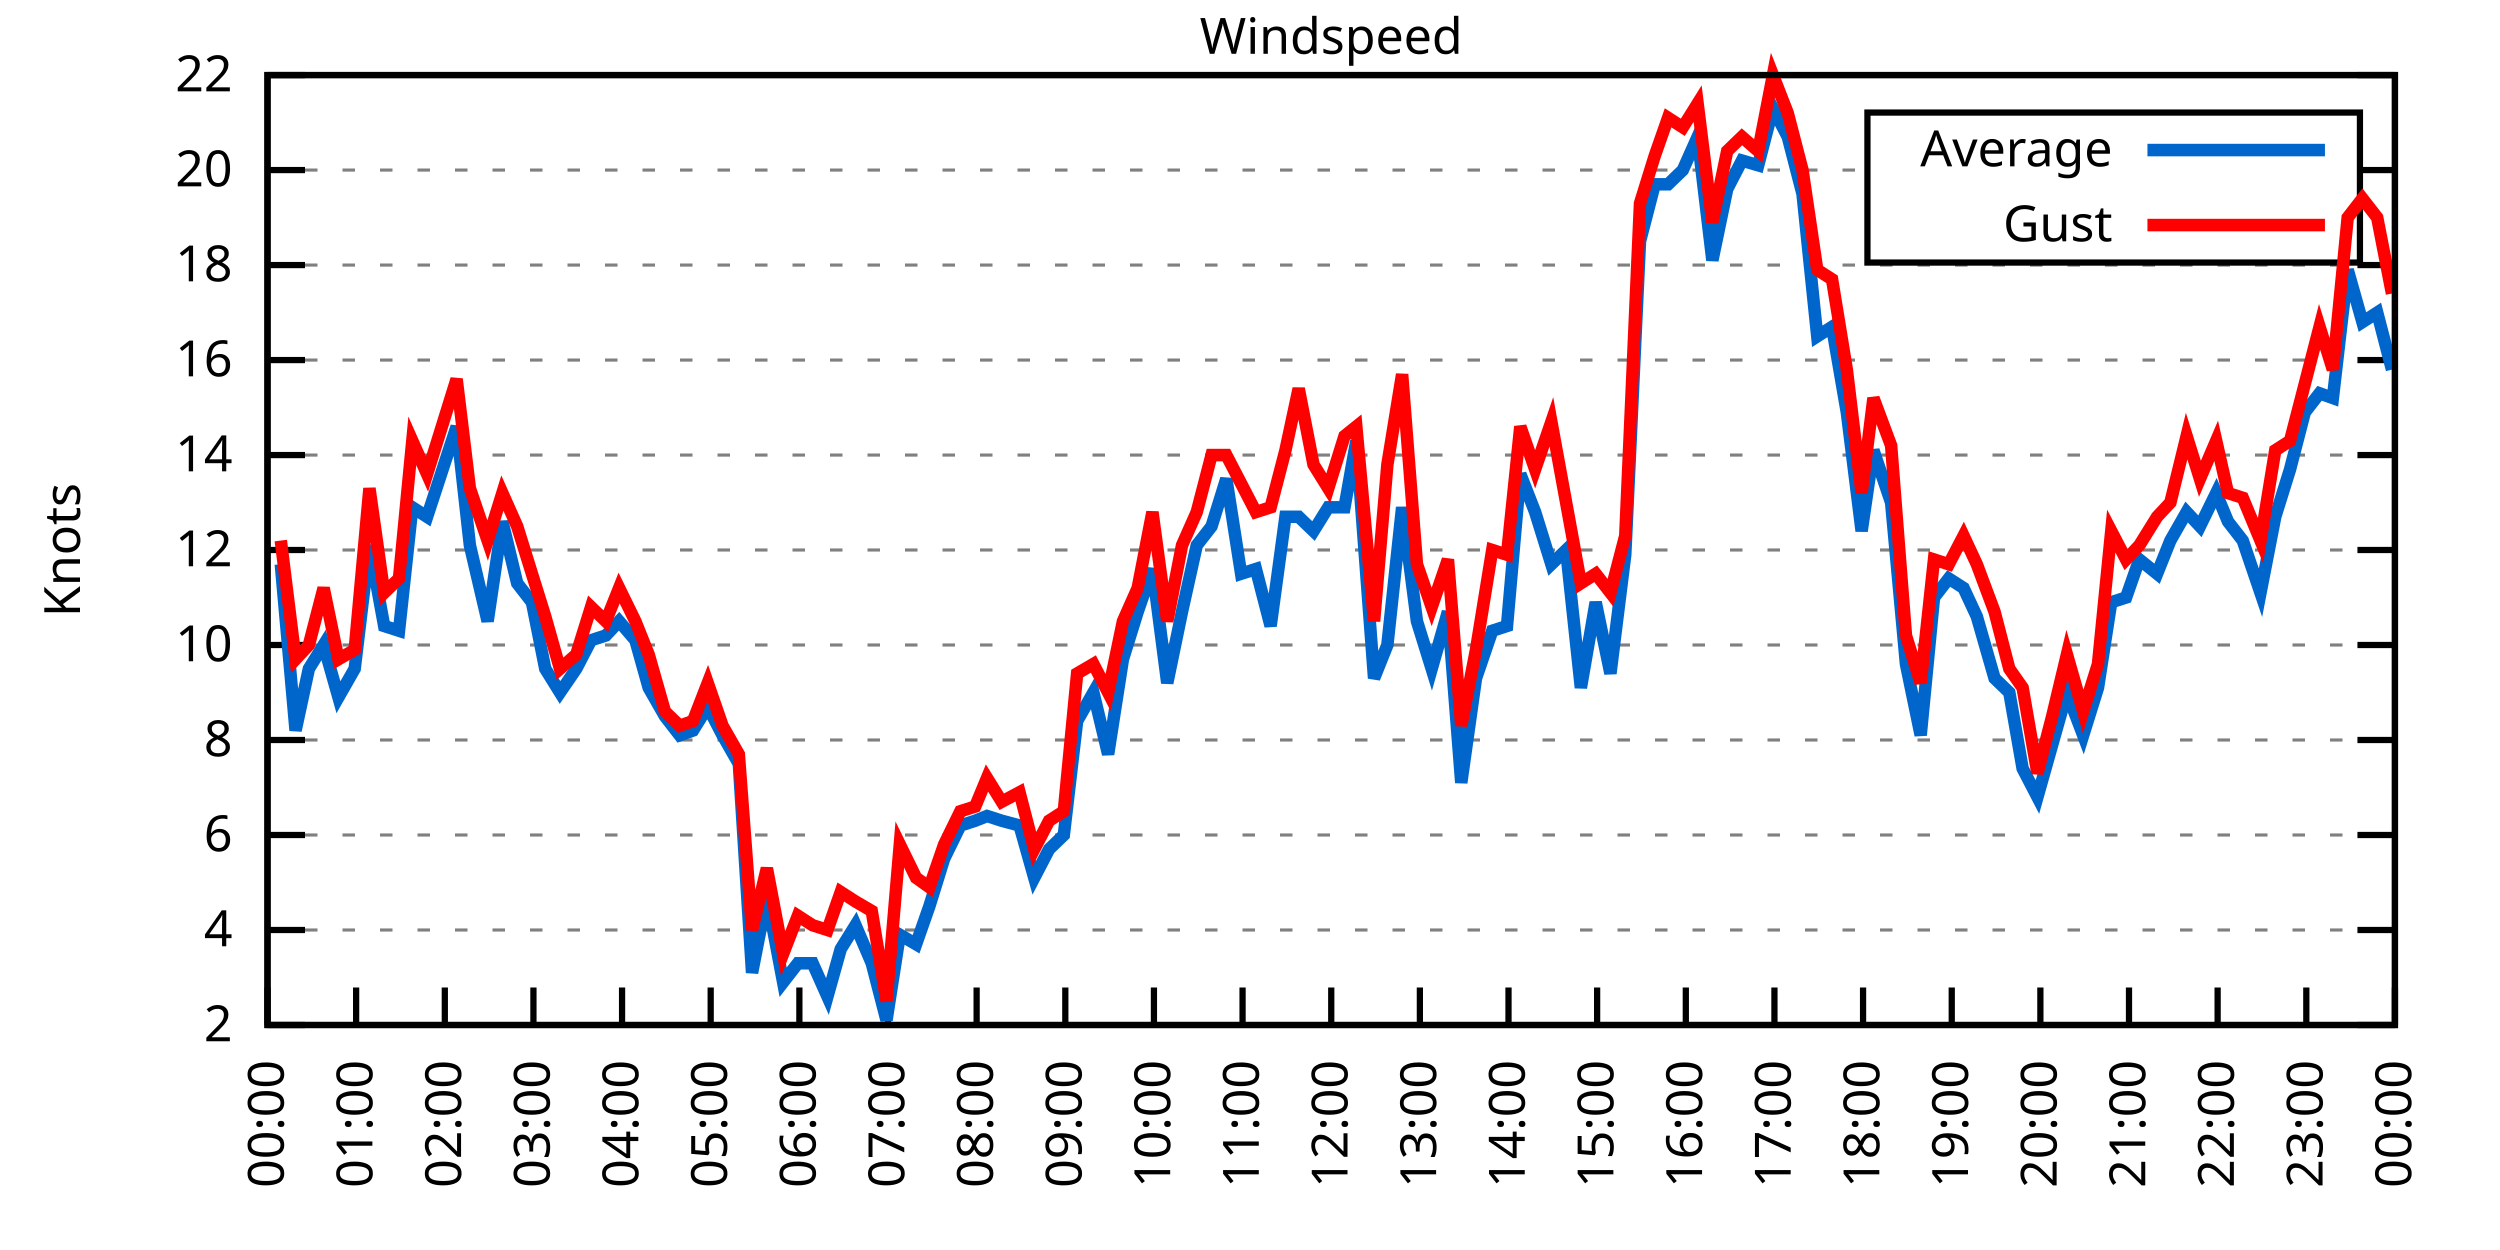
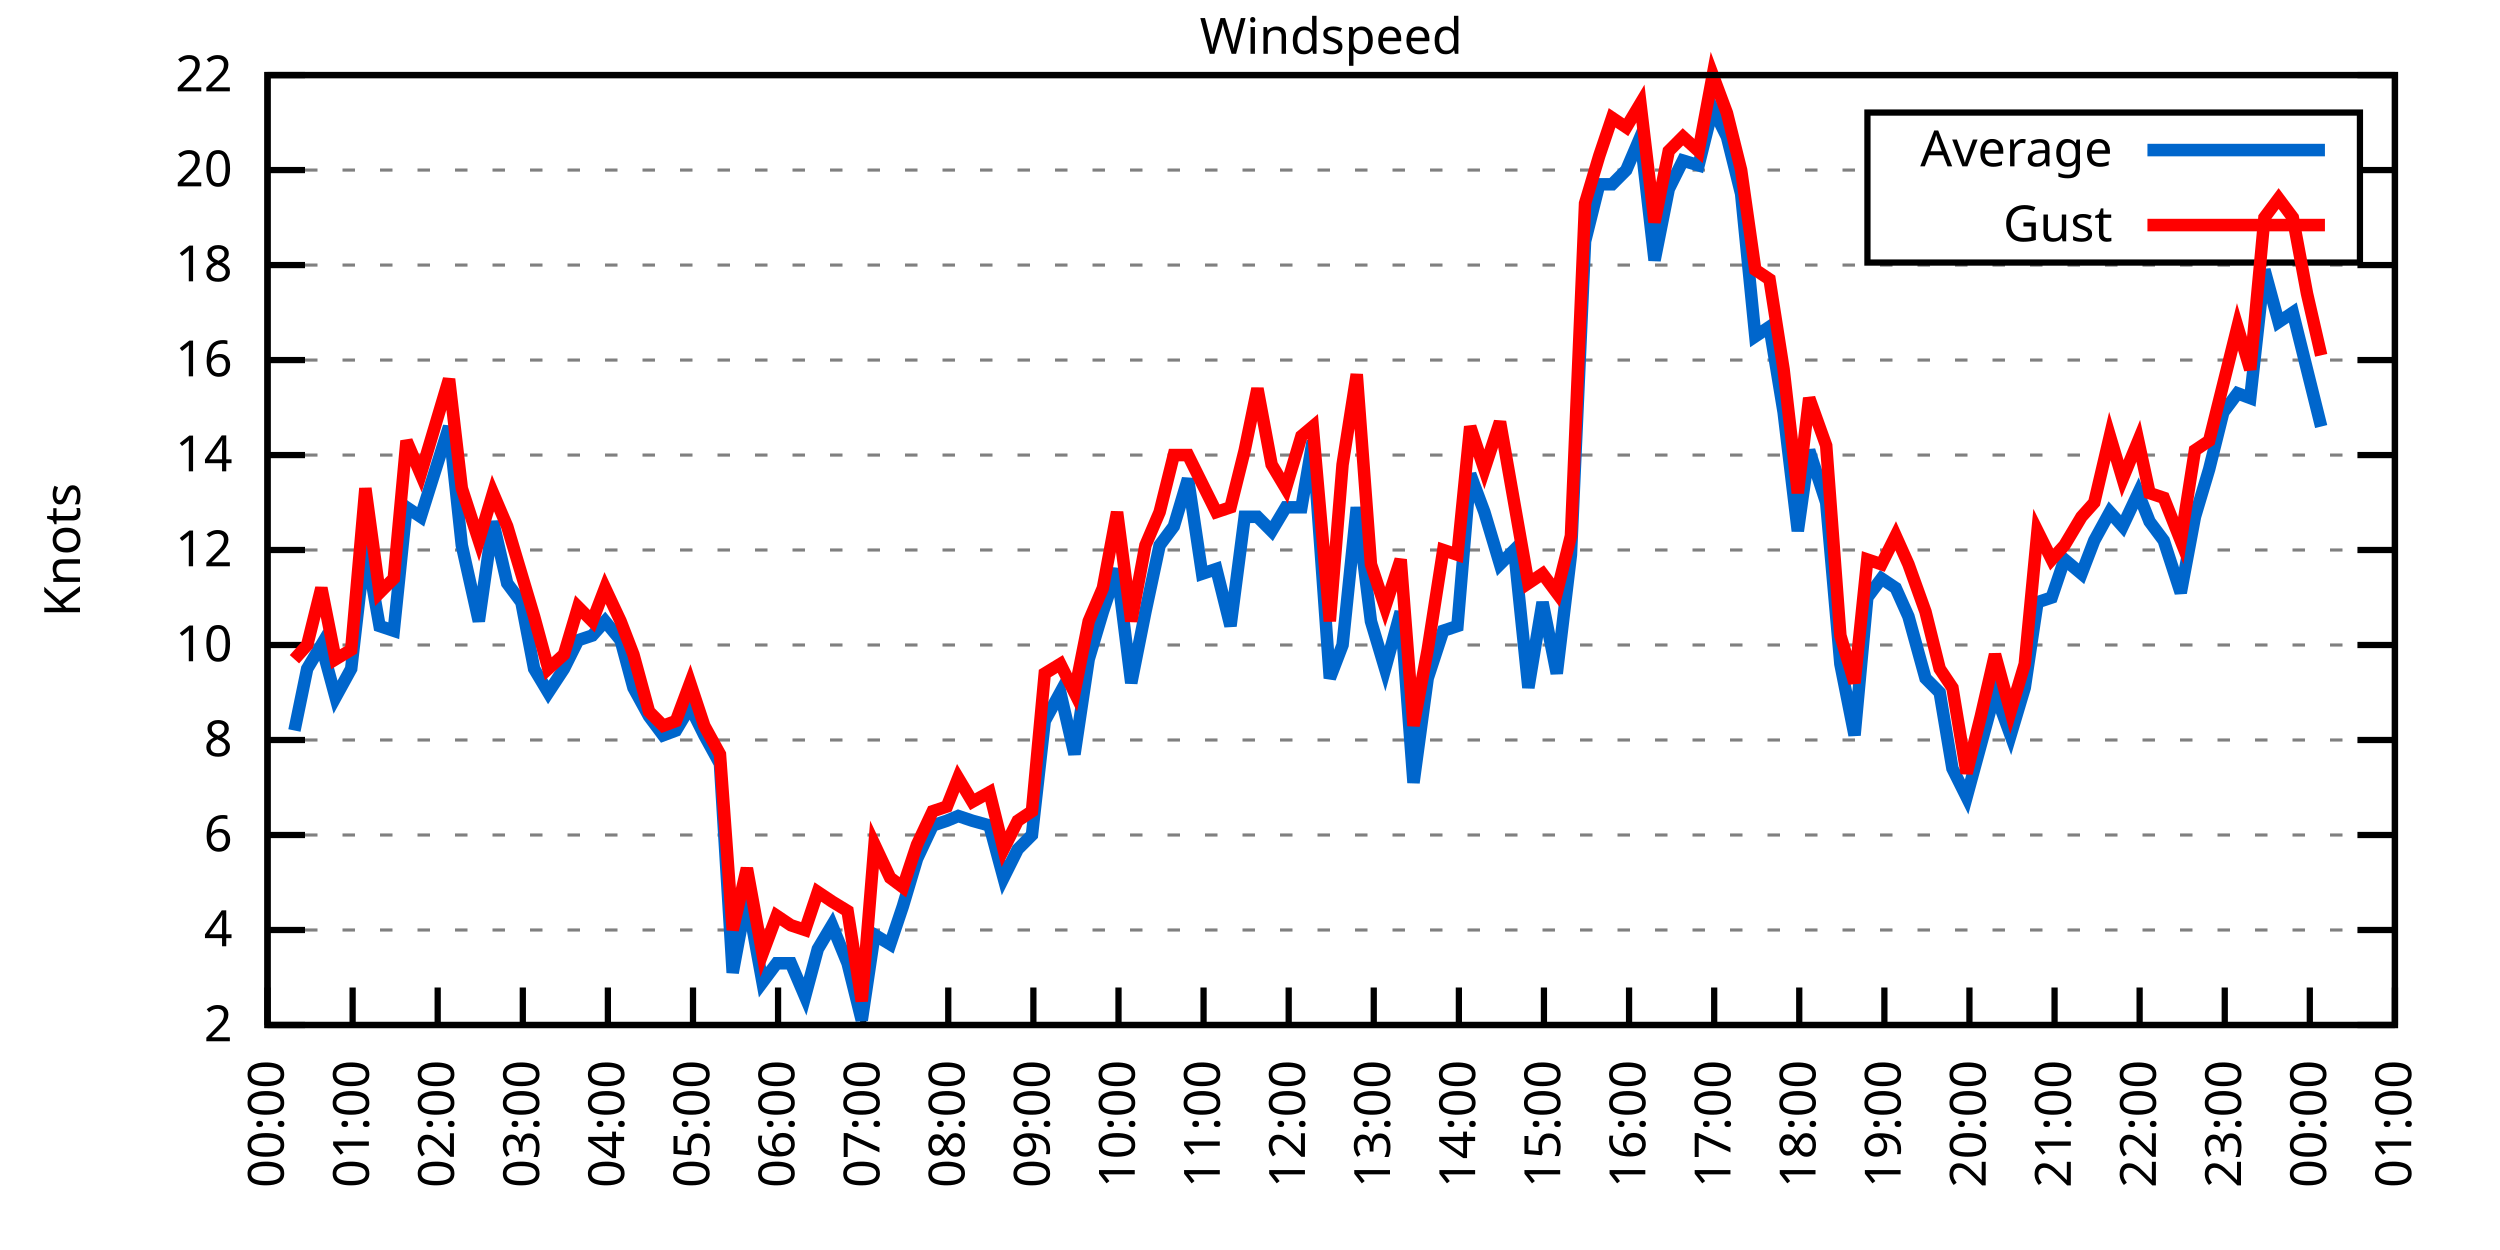
<svg xmlns="http://www.w3.org/2000/svg" xmlns:xlink="http://www.w3.org/1999/xlink" width="400" height="200" viewBox="0 0 400 200">
  <g id="gnuplot_canvas">
    <rect x="0" y="0" width="400" height="200" fill="none" />
    <defs>
      <circle id="gpDot" r="0.5" stroke-width="0.5" stroke="currentColor" />
      <path id="gpPt0" stroke-width="0.333" stroke="currentColor" d="M-1,0 h2 M0,-1 v2" />
      <path id="gpPt1" stroke-width="0.333" stroke="currentColor" d="M-1,-1 L1,1 M1,-1 L-1,1" />
      <path id="gpPt2" stroke-width="0.333" stroke="currentColor" d="M-1,0 L1,0 M0,-1 L0,1 M-1,-1 L1,1 M-1,1 L1,-1" />
      <rect id="gpPt3" stroke-width="0.333" stroke="currentColor" x="-1" y="-1" width="2" height="2" />
      <rect id="gpPt4" stroke-width="0.333" stroke="currentColor" fill="currentColor" x="-1" y="-1" width="2" height="2" />
      <circle id="gpPt5" stroke-width="0.333" stroke="currentColor" cx="0" cy="0" r="1" />
      <use xlink:href="#gpPt5" id="gpPt6" fill="currentColor" stroke="none" />
      <path id="gpPt7" stroke-width="0.333" stroke="currentColor" d="M0,-1.33 L-1.33,0.67 L1.33,0.67 z" />
      <use xlink:href="#gpPt7" id="gpPt8" fill="currentColor" stroke="none" />
      <use xlink:href="#gpPt7" id="gpPt9" stroke="currentColor" transform="rotate(180)" />
      <use xlink:href="#gpPt9" id="gpPt10" fill="currentColor" stroke="none" />
      <use xlink:href="#gpPt3" id="gpPt11" stroke="currentColor" transform="rotate(45)" />
      <use xlink:href="#gpPt11" id="gpPt12" fill="currentColor" stroke="none" />
      <path id="gpPt13" stroke-width="0.333" stroke="currentColor" d="M0,1.330 L1.265,0.411 L0.782,-1.067 L-0.782,-1.076 L-1.265,0.411 z" />
      <use xlink:href="#gpPt13" id="gpPt14" fill="currentColor" stroke="none" />
      <filter id="textbox" filterUnits="objectBoundingBox" x="0" y="0" height="1" width="1">
        <feFlood flood-color="white" flood-opacity="1" result="bgnd" />
        <feComposite in="SourceGraphic" in2="bgnd" operator="atop" />
      </filter>
      <filter id="greybox" filterUnits="objectBoundingBox" x="0" y="0" height="1" width="1">
        <feFlood flood-color="lightgrey" flood-opacity="1" result="grey" />
        <feComposite in="SourceGraphic" in2="grey" operator="atop" />
      </filter>
    </defs>
    <g fill="none" color="white" stroke="currentColor" stroke-width="1.00" stroke-linecap="butt" stroke-linejoin="miter">
</g>
    <g fill="none" color="black" stroke="currentColor" stroke-width="1.00" stroke-linecap="butt" stroke-linejoin="miter">
      <g stroke="none" shape-rendering="crispEdges">
        <polygon fill="rgb(255, 255, 255)" points="42.80,164.00 383.18,164.00 383.18,12.02 42.80,12.02 " />
      </g>
    </g>
    <g fill="none" color="black" stroke="currentColor" stroke-width="1.00" stroke-linecap="butt" stroke-linejoin="miter">
</g>
    <g fill="none" color="black" stroke="black" stroke-width="0.50" stroke-linecap="butt" stroke-linejoin="miter">
</g>
    <g fill="none" color="gray" stroke="currentColor" stroke-width="0.50" stroke-linecap="butt" stroke-linejoin="miter">
      <path stroke="gray" stroke-dasharray="2,4" class="gridline" d="M42.80,164.00 L383.19,164.00  " />
    </g>
    <g fill="none" color="gray" stroke="gray" stroke-width="1.00" stroke-linecap="butt" stroke-linejoin="miter">
</g>
    <g fill="none" color="black" stroke="currentColor" stroke-width="1.00" stroke-linecap="butt" stroke-linejoin="miter">
      <path stroke="black" d="M42.80,164.00 L48.80,164.00 M383.19,164.00 L377.19,164.00  " />
      <g transform="translate(37.20,166.60)" stroke="none" fill="black" font-family="Sans" font-size="8.00" text-anchor="end">
        <text>
          <tspan font-family="Sans"> 2</tspan>
        </text>
      </g>
    </g>
    <g fill="none" color="black" stroke="currentColor" stroke-width="1.00" stroke-linecap="butt" stroke-linejoin="miter">
</g>
    <g fill="none" color="black" stroke="black" stroke-width="0.50" stroke-linecap="butt" stroke-linejoin="miter">
</g>
    <g fill="none" color="gray" stroke="currentColor" stroke-width="0.50" stroke-linecap="butt" stroke-linejoin="miter">
      <path stroke="gray" stroke-dasharray="2,4" class="gridline" d="M42.80,148.80 L383.19,148.80  " />
    </g>
    <g fill="none" color="gray" stroke="gray" stroke-width="1.00" stroke-linecap="butt" stroke-linejoin="miter">
</g>
    <g fill="none" color="black" stroke="currentColor" stroke-width="1.00" stroke-linecap="butt" stroke-linejoin="miter">
      <path stroke="black" d="M42.80,148.80 L48.80,148.80 M383.19,148.80 L377.19,148.80  " />
      <g transform="translate(37.20,151.40)" stroke="none" fill="black" font-family="Sans" font-size="8.00" text-anchor="end">
        <text>
          <tspan font-family="Sans"> 4</tspan>
        </text>
      </g>
    </g>
    <g fill="none" color="black" stroke="currentColor" stroke-width="1.00" stroke-linecap="butt" stroke-linejoin="miter">
</g>
    <g fill="none" color="black" stroke="black" stroke-width="0.50" stroke-linecap="butt" stroke-linejoin="miter">
</g>
    <g fill="none" color="gray" stroke="currentColor" stroke-width="0.50" stroke-linecap="butt" stroke-linejoin="miter">
      <path stroke="gray" stroke-dasharray="2,4" class="gridline" d="M42.80,133.60 L383.19,133.60  " />
    </g>
    <g fill="none" color="gray" stroke="gray" stroke-width="1.00" stroke-linecap="butt" stroke-linejoin="miter">
</g>
    <g fill="none" color="black" stroke="currentColor" stroke-width="1.00" stroke-linecap="butt" stroke-linejoin="miter">
      <path stroke="black" d="M42.80,133.60 L48.80,133.60 M383.19,133.60 L377.19,133.60  " />
      <g transform="translate(37.20,136.20)" stroke="none" fill="black" font-family="Sans" font-size="8.00" text-anchor="end">
        <text>
          <tspan font-family="Sans"> 6</tspan>
        </text>
      </g>
    </g>
    <g fill="none" color="black" stroke="currentColor" stroke-width="1.00" stroke-linecap="butt" stroke-linejoin="miter">
</g>
    <g fill="none" color="black" stroke="black" stroke-width="0.50" stroke-linecap="butt" stroke-linejoin="miter">
</g>
    <g fill="none" color="gray" stroke="currentColor" stroke-width="0.50" stroke-linecap="butt" stroke-linejoin="miter">
      <path stroke="gray" stroke-dasharray="2,4" class="gridline" d="M42.80,118.40 L383.19,118.40  " />
    </g>
    <g fill="none" color="gray" stroke="gray" stroke-width="1.00" stroke-linecap="butt" stroke-linejoin="miter">
</g>
    <g fill="none" color="black" stroke="currentColor" stroke-width="1.00" stroke-linecap="butt" stroke-linejoin="miter">
      <path stroke="black" d="M42.80,118.40 L48.80,118.40 M383.19,118.40 L377.19,118.40  " />
      <g transform="translate(37.20,121.00)" stroke="none" fill="black" font-family="Sans" font-size="8.00" text-anchor="end">
        <text>
          <tspan font-family="Sans"> 8</tspan>
        </text>
      </g>
    </g>
    <g fill="none" color="black" stroke="currentColor" stroke-width="1.00" stroke-linecap="butt" stroke-linejoin="miter">
</g>
    <g fill="none" color="black" stroke="black" stroke-width="0.50" stroke-linecap="butt" stroke-linejoin="miter">
</g>
    <g fill="none" color="gray" stroke="currentColor" stroke-width="0.50" stroke-linecap="butt" stroke-linejoin="miter">
      <path stroke="gray" stroke-dasharray="2,4" class="gridline" d="M42.80,103.20 L383.19,103.20  " />
    </g>
    <g fill="none" color="gray" stroke="gray" stroke-width="1.00" stroke-linecap="butt" stroke-linejoin="miter">
</g>
    <g fill="none" color="black" stroke="currentColor" stroke-width="1.00" stroke-linecap="butt" stroke-linejoin="miter">
      <path stroke="black" d="M42.80,103.20 L48.80,103.20 M383.19,103.20 L377.19,103.20  " />
      <g transform="translate(37.20,105.80)" stroke="none" fill="black" font-family="Sans" font-size="8.00" text-anchor="end">
        <text>
          <tspan font-family="Sans"> 10</tspan>
        </text>
      </g>
    </g>
    <g fill="none" color="black" stroke="currentColor" stroke-width="1.00" stroke-linecap="butt" stroke-linejoin="miter">
</g>
    <g fill="none" color="black" stroke="black" stroke-width="0.50" stroke-linecap="butt" stroke-linejoin="miter">
</g>
    <g fill="none" color="gray" stroke="currentColor" stroke-width="0.50" stroke-linecap="butt" stroke-linejoin="miter">
      <path stroke="gray" stroke-dasharray="2,4" class="gridline" d="M42.80,88.00 L383.19,88.00  " />
    </g>
    <g fill="none" color="gray" stroke="gray" stroke-width="1.00" stroke-linecap="butt" stroke-linejoin="miter">
</g>
    <g fill="none" color="black" stroke="currentColor" stroke-width="1.00" stroke-linecap="butt" stroke-linejoin="miter">
      <path stroke="black" d="M42.80,88.00 L48.80,88.00 M383.19,88.00 L377.19,88.00  " />
      <g transform="translate(37.20,90.60)" stroke="none" fill="black" font-family="Sans" font-size="8.00" text-anchor="end">
        <text>
          <tspan font-family="Sans"> 12</tspan>
        </text>
      </g>
    </g>
    <g fill="none" color="black" stroke="currentColor" stroke-width="1.00" stroke-linecap="butt" stroke-linejoin="miter">
</g>
    <g fill="none" color="black" stroke="black" stroke-width="0.50" stroke-linecap="butt" stroke-linejoin="miter">
</g>
    <g fill="none" color="gray" stroke="currentColor" stroke-width="0.50" stroke-linecap="butt" stroke-linejoin="miter">
      <path stroke="gray" stroke-dasharray="2,4" class="gridline" d="M42.80,72.81 L383.19,72.81  " />
    </g>
    <g fill="none" color="gray" stroke="gray" stroke-width="1.00" stroke-linecap="butt" stroke-linejoin="miter">
</g>
    <g fill="none" color="black" stroke="currentColor" stroke-width="1.00" stroke-linecap="butt" stroke-linejoin="miter">
      <path stroke="black" d="M42.80,72.81 L48.80,72.81 M383.19,72.81 L377.19,72.81  " />
      <g transform="translate(37.20,75.41)" stroke="none" fill="black" font-family="Sans" font-size="8.00" text-anchor="end">
        <text>
          <tspan font-family="Sans"> 14</tspan>
        </text>
      </g>
    </g>
    <g fill="none" color="black" stroke="currentColor" stroke-width="1.00" stroke-linecap="butt" stroke-linejoin="miter">
</g>
    <g fill="none" color="black" stroke="black" stroke-width="0.50" stroke-linecap="butt" stroke-linejoin="miter">
</g>
    <g fill="none" color="gray" stroke="currentColor" stroke-width="0.50" stroke-linecap="butt" stroke-linejoin="miter">
      <path stroke="gray" stroke-dasharray="2,4" class="gridline" d="M42.80,57.61 L383.19,57.61  " />
    </g>
    <g fill="none" color="gray" stroke="gray" stroke-width="1.00" stroke-linecap="butt" stroke-linejoin="miter">
</g>
    <g fill="none" color="black" stroke="currentColor" stroke-width="1.00" stroke-linecap="butt" stroke-linejoin="miter">
      <path stroke="black" d="M42.80,57.61 L48.80,57.61 M383.19,57.61 L377.19,57.61  " />
      <g transform="translate(37.20,60.21)" stroke="none" fill="black" font-family="Sans" font-size="8.00" text-anchor="end">
        <text>
          <tspan font-family="Sans"> 16</tspan>
        </text>
      </g>
    </g>
    <g fill="none" color="black" stroke="currentColor" stroke-width="1.00" stroke-linecap="butt" stroke-linejoin="miter">
</g>
    <g fill="none" color="black" stroke="black" stroke-width="0.50" stroke-linecap="butt" stroke-linejoin="miter">
</g>
    <g fill="none" color="gray" stroke="currentColor" stroke-width="0.50" stroke-linecap="butt" stroke-linejoin="miter">
      <path stroke="gray" stroke-dasharray="2,4" class="gridline" d="M42.80,42.41 L383.19,42.41  " />
    </g>
    <g fill="none" color="gray" stroke="gray" stroke-width="1.00" stroke-linecap="butt" stroke-linejoin="miter">
</g>
    <g fill="none" color="black" stroke="currentColor" stroke-width="1.00" stroke-linecap="butt" stroke-linejoin="miter">
      <path stroke="black" d="M42.80,42.41 L48.80,42.41 M383.19,42.41 L377.19,42.41  " />
      <g transform="translate(37.20,45.01)" stroke="none" fill="black" font-family="Sans" font-size="8.00" text-anchor="end">
        <text>
          <tspan font-family="Sans"> 18</tspan>
        </text>
      </g>
    </g>
    <g fill="none" color="black" stroke="currentColor" stroke-width="1.00" stroke-linecap="butt" stroke-linejoin="miter">
</g>
    <g fill="none" color="black" stroke="black" stroke-width="0.50" stroke-linecap="butt" stroke-linejoin="miter">
</g>
    <g fill="none" color="gray" stroke="currentColor" stroke-width="0.50" stroke-linecap="butt" stroke-linejoin="miter">
      <path stroke="gray" stroke-dasharray="2,4" class="gridline" d="M42.80,27.21 L298.79,27.21 M377.59,27.21 L383.19,27.21  " />
    </g>
    <g fill="none" color="gray" stroke="gray" stroke-width="1.00" stroke-linecap="butt" stroke-linejoin="miter">
</g>
    <g fill="none" color="black" stroke="currentColor" stroke-width="1.00" stroke-linecap="butt" stroke-linejoin="miter">
      <path stroke="black" d="M42.80,27.21 L48.80,27.21 M383.19,27.21 L377.19,27.21  " />
      <g transform="translate(37.20,29.81)" stroke="none" fill="black" font-family="Sans" font-size="8.00" text-anchor="end">
        <text>
          <tspan font-family="Sans"> 20</tspan>
        </text>
      </g>
    </g>
    <g fill="none" color="black" stroke="currentColor" stroke-width="1.00" stroke-linecap="butt" stroke-linejoin="miter">
</g>
    <g fill="none" color="black" stroke="black" stroke-width="0.50" stroke-linecap="butt" stroke-linejoin="miter">
</g>
    <g fill="none" color="gray" stroke="currentColor" stroke-width="0.50" stroke-linecap="butt" stroke-linejoin="miter">
      <path stroke="gray" stroke-dasharray="2,4" class="gridline" d="M42.80,12.01 L383.19,12.01  " />
    </g>
    <g fill="none" color="gray" stroke="gray" stroke-width="1.00" stroke-linecap="butt" stroke-linejoin="miter">
</g>
    <g fill="none" color="black" stroke="currentColor" stroke-width="1.00" stroke-linecap="butt" stroke-linejoin="miter">
      <path stroke="black" d="M42.80,12.01 L48.80,12.01 M383.19,12.01 L377.19,12.01  " />
      <g transform="translate(37.20,14.61)" stroke="none" fill="black" font-family="Sans" font-size="8.00" text-anchor="end">
        <text>
          <tspan font-family="Sans"> 22</tspan>
        </text>
      </g>
    </g>
    <g fill="none" color="black" stroke="currentColor" stroke-width="1.00" stroke-linecap="butt" stroke-linejoin="miter">
      <path stroke="black" d="M42.80,164.00 L42.80,158.00  " />
      <g transform="translate(45.40,169.60) rotate(270.00)" stroke="none" fill="black" font-family="Sans" font-size="8.00" text-anchor="end">
        <text>
          <tspan font-family="Sans">00:00</tspan>
        </text>
      </g>
    </g>
    <g fill="none" color="black" stroke="currentColor" stroke-width="1.00" stroke-linecap="butt" stroke-linejoin="miter">
-       <path stroke="black" d="M56.98,164.00 L56.98,158.00  " />
-       <g transform="translate(59.58,169.60) rotate(270.00)" stroke="none" fill="black" font-family="Sans" font-size="8.00" text-anchor="end">
+       <path stroke="black" d="M56.42,164.00 L56.42,158.00  " />
+       <g transform="translate(59.02,169.60) rotate(270.00)" stroke="none" fill="black" font-family="Sans" font-size="8.00" text-anchor="end">
        <text>
          <tspan font-family="Sans">01:00</tspan>
        </text>
      </g>
    </g>
    <g fill="none" color="black" stroke="currentColor" stroke-width="1.00" stroke-linecap="butt" stroke-linejoin="miter">
-       <path stroke="black" d="M71.17,164.00 L71.17,158.00  " />
-       <g transform="translate(73.77,169.60) rotate(270.00)" stroke="none" fill="black" font-family="Sans" font-size="8.00" text-anchor="end">
+       <path stroke="black" d="M70.03,164.00 L70.03,158.00  " />
+       <g transform="translate(72.63,169.60) rotate(270.00)" stroke="none" fill="black" font-family="Sans" font-size="8.00" text-anchor="end">
        <text>
          <tspan font-family="Sans">02:00</tspan>
        </text>
      </g>
    </g>
    <g fill="none" color="black" stroke="currentColor" stroke-width="1.00" stroke-linecap="butt" stroke-linejoin="miter">
-       <path stroke="black" d="M85.35,164.00 L85.35,158.00  " />
-       <g transform="translate(87.95,169.60) rotate(270.00)" stroke="none" fill="black" font-family="Sans" font-size="8.00" text-anchor="end">
+       <path stroke="black" d="M83.65,164.00 L83.65,158.00  " />
+       <g transform="translate(86.25,169.60) rotate(270.00)" stroke="none" fill="black" font-family="Sans" font-size="8.00" text-anchor="end">
        <text>
          <tspan font-family="Sans">03:00</tspan>
        </text>
      </g>
    </g>
    <g fill="none" color="black" stroke="currentColor" stroke-width="1.00" stroke-linecap="butt" stroke-linejoin="miter">
-       <path stroke="black" d="M99.53,164.00 L99.53,158.00  " />
-       <g transform="translate(102.13,169.60) rotate(270.00)" stroke="none" fill="black" font-family="Sans" font-size="8.00" text-anchor="end">
+       <path stroke="black" d="M97.26,164.00 L97.26,158.00  " />
+       <g transform="translate(99.86,169.60) rotate(270.00)" stroke="none" fill="black" font-family="Sans" font-size="8.00" text-anchor="end">
        <text>
          <tspan font-family="Sans">04:00</tspan>
        </text>
      </g>
    </g>
    <g fill="none" color="black" stroke="currentColor" stroke-width="1.00" stroke-linecap="butt" stroke-linejoin="miter">
-       <path stroke="black" d="M113.71,164.00 L113.71,158.00  " />
-       <g transform="translate(116.31,169.60) rotate(270.00)" stroke="none" fill="black" font-family="Sans" font-size="8.00" text-anchor="end">
+       <path stroke="black" d="M110.88,164.00 L110.88,158.00  " />
+       <g transform="translate(113.48,169.60) rotate(270.00)" stroke="none" fill="black" font-family="Sans" font-size="8.00" text-anchor="end">
        <text>
          <tspan font-family="Sans">05:00</tspan>
        </text>
      </g>
    </g>
    <g fill="none" color="black" stroke="currentColor" stroke-width="1.00" stroke-linecap="butt" stroke-linejoin="miter">
-       <path stroke="black" d="M127.90,164.00 L127.90,158.00  " />
-       <g transform="translate(130.50,169.60) rotate(270.00)" stroke="none" fill="black" font-family="Sans" font-size="8.00" text-anchor="end">
+       <path stroke="black" d="M124.49,164.00 L124.49,158.00  " />
+       <g transform="translate(127.09,169.60) rotate(270.00)" stroke="none" fill="black" font-family="Sans" font-size="8.00" text-anchor="end">
        <text>
          <tspan font-family="Sans">06:00</tspan>
        </text>
      </g>
    </g>
    <g fill="none" color="black" stroke="currentColor" stroke-width="1.00" stroke-linecap="butt" stroke-linejoin="miter">
-       <path stroke="black" d="M142.08,164.00 L142.08,158.00  " />
-       <g transform="translate(144.68,169.60) rotate(270.00)" stroke="none" fill="black" font-family="Sans" font-size="8.00" text-anchor="end">
+       <path stroke="black" d="M138.11,164.00 L138.11,158.00  " />
+       <g transform="translate(140.71,169.60) rotate(270.00)" stroke="none" fill="black" font-family="Sans" font-size="8.00" text-anchor="end">
        <text>
          <tspan font-family="Sans">07:00</tspan>
        </text>
      </g>
    </g>
    <g fill="none" color="black" stroke="currentColor" stroke-width="1.00" stroke-linecap="butt" stroke-linejoin="miter">
-       <path stroke="black" d="M156.26,164.00 L156.26,158.00  " />
-       <g transform="translate(158.86,169.60) rotate(270.00)" stroke="none" fill="black" font-family="Sans" font-size="8.00" text-anchor="end">
+       <path stroke="black" d="M151.72,164.00 L151.72,158.00  " />
+       <g transform="translate(154.32,169.60) rotate(270.00)" stroke="none" fill="black" font-family="Sans" font-size="8.00" text-anchor="end">
        <text>
          <tspan font-family="Sans">08:00</tspan>
        </text>
      </g>
    </g>
    <g fill="none" color="black" stroke="currentColor" stroke-width="1.00" stroke-linecap="butt" stroke-linejoin="miter">
-       <path stroke="black" d="M170.45,164.00 L170.45,158.00  " />
-       <g transform="translate(173.05,169.60) rotate(270.00)" stroke="none" fill="black" font-family="Sans" font-size="8.00" text-anchor="end">
+       <path stroke="black" d="M165.34,164.00 L165.34,158.00  " />
+       <g transform="translate(167.94,169.60) rotate(270.00)" stroke="none" fill="black" font-family="Sans" font-size="8.00" text-anchor="end">
        <text>
          <tspan font-family="Sans">09:00</tspan>
        </text>
      </g>
    </g>
    <g fill="none" color="black" stroke="currentColor" stroke-width="1.00" stroke-linecap="butt" stroke-linejoin="miter">
-       <path stroke="black" d="M184.63,164.00 L184.63,158.00  " />
-       <g transform="translate(187.23,169.60) rotate(270.00)" stroke="none" fill="black" font-family="Sans" font-size="8.00" text-anchor="end">
+       <path stroke="black" d="M178.96,164.00 L178.96,158.00  " />
+       <g transform="translate(181.56,169.60) rotate(270.00)" stroke="none" fill="black" font-family="Sans" font-size="8.00" text-anchor="end">
        <text>
          <tspan font-family="Sans">10:00</tspan>
        </text>
      </g>
    </g>
    <g fill="none" color="black" stroke="currentColor" stroke-width="1.00" stroke-linecap="butt" stroke-linejoin="miter">
-       <path stroke="black" d="M198.81,164.00 L198.81,158.00  " />
-       <g transform="translate(201.41,169.60) rotate(270.00)" stroke="none" fill="black" font-family="Sans" font-size="8.00" text-anchor="end">
+       <path stroke="black" d="M192.57,164.00 L192.57,158.00  " />
+       <g transform="translate(195.17,169.60) rotate(270.00)" stroke="none" fill="black" font-family="Sans" font-size="8.00" text-anchor="end">
        <text>
          <tspan font-family="Sans">11:00</tspan>
        </text>
      </g>
    </g>
    <g fill="none" color="black" stroke="currentColor" stroke-width="1.00" stroke-linecap="butt" stroke-linejoin="miter">
-       <path stroke="black" d="M213.00,164.00 L213.00,158.00  " />
-       <g transform="translate(215.60,169.60) rotate(270.00)" stroke="none" fill="black" font-family="Sans" font-size="8.00" text-anchor="end">
+       <path stroke="black" d="M206.19,164.00 L206.19,158.00  " />
+       <g transform="translate(208.79,169.60) rotate(270.00)" stroke="none" fill="black" font-family="Sans" font-size="8.00" text-anchor="end">
        <text>
          <tspan font-family="Sans">12:00</tspan>
        </text>
      </g>
    </g>
    <g fill="none" color="black" stroke="currentColor" stroke-width="1.00" stroke-linecap="butt" stroke-linejoin="miter">
-       <path stroke="black" d="M227.18,164.00 L227.18,158.00  " />
-       <g transform="translate(229.78,169.60) rotate(270.00)" stroke="none" fill="black" font-family="Sans" font-size="8.00" text-anchor="end">
+       <path stroke="black" d="M219.80,164.00 L219.80,158.00  " />
+       <g transform="translate(222.40,169.60) rotate(270.00)" stroke="none" fill="black" font-family="Sans" font-size="8.00" text-anchor="end">
        <text>
          <tspan font-family="Sans">13:00</tspan>
        </text>
      </g>
    </g>
    <g fill="none" color="black" stroke="currentColor" stroke-width="1.00" stroke-linecap="butt" stroke-linejoin="miter">
-       <path stroke="black" d="M241.36,164.00 L241.36,158.00  " />
-       <g transform="translate(243.96,169.60) rotate(270.00)" stroke="none" fill="black" font-family="Sans" font-size="8.00" text-anchor="end">
+       <path stroke="black" d="M233.42,164.00 L233.42,158.00  " />
+       <g transform="translate(236.02,169.60) rotate(270.00)" stroke="none" fill="black" font-family="Sans" font-size="8.00" text-anchor="end">
        <text>
          <tspan font-family="Sans">14:00</tspan>
        </text>
      </g>
    </g>
    <g fill="none" color="black" stroke="currentColor" stroke-width="1.00" stroke-linecap="butt" stroke-linejoin="miter">
-       <path stroke="black" d="M255.54,164.00 L255.54,158.00  " />
-       <g transform="translate(258.14,169.60) rotate(270.00)" stroke="none" fill="black" font-family="Sans" font-size="8.00" text-anchor="end">
+       <path stroke="black" d="M247.03,164.00 L247.03,158.00  " />
+       <g transform="translate(249.63,169.60) rotate(270.00)" stroke="none" fill="black" font-family="Sans" font-size="8.00" text-anchor="end">
        <text>
          <tspan font-family="Sans">15:00</tspan>
        </text>
      </g>
    </g>
    <g fill="none" color="black" stroke="currentColor" stroke-width="1.00" stroke-linecap="butt" stroke-linejoin="miter">
-       <path stroke="black" d="M269.73,164.00 L269.73,158.00  " />
-       <g transform="translate(272.33,169.60) rotate(270.00)" stroke="none" fill="black" font-family="Sans" font-size="8.00" text-anchor="end">
+       <path stroke="black" d="M260.65,164.00 L260.65,158.00  " />
+       <g transform="translate(263.25,169.60) rotate(270.00)" stroke="none" fill="black" font-family="Sans" font-size="8.00" text-anchor="end">
        <text>
          <tspan font-family="Sans">16:00</tspan>
        </text>
      </g>
    </g>
    <g fill="none" color="black" stroke="currentColor" stroke-width="1.00" stroke-linecap="butt" stroke-linejoin="miter">
-       <path stroke="black" d="M283.91,164.00 L283.91,158.00  " />
-       <g transform="translate(286.51,169.60) rotate(270.00)" stroke="none" fill="black" font-family="Sans" font-size="8.00" text-anchor="end">
+       <path stroke="black" d="M274.27,164.00 L274.27,158.00  " />
+       <g transform="translate(276.87,169.60) rotate(270.00)" stroke="none" fill="black" font-family="Sans" font-size="8.00" text-anchor="end">
        <text>
          <tspan font-family="Sans">17:00</tspan>
        </text>
      </g>
    </g>
    <g fill="none" color="black" stroke="currentColor" stroke-width="1.00" stroke-linecap="butt" stroke-linejoin="miter">
-       <path stroke="black" d="M298.09,164.00 L298.09,158.00  " />
-       <g transform="translate(300.69,169.60) rotate(270.00)" stroke="none" fill="black" font-family="Sans" font-size="8.00" text-anchor="end">
+       <path stroke="black" d="M287.88,164.00 L287.88,158.00  " />
+       <g transform="translate(290.48,169.60) rotate(270.00)" stroke="none" fill="black" font-family="Sans" font-size="8.00" text-anchor="end">
        <text>
          <tspan font-family="Sans">18:00</tspan>
        </text>
      </g>
    </g>
    <g fill="none" color="black" stroke="currentColor" stroke-width="1.00" stroke-linecap="butt" stroke-linejoin="miter">
-       <path stroke="black" d="M312.28,164.00 L312.28,158.00  " />
-       <g transform="translate(314.88,169.60) rotate(270.00)" stroke="none" fill="black" font-family="Sans" font-size="8.00" text-anchor="end">
+       <path stroke="black" d="M301.50,164.00 L301.50,158.00  " />
+       <g transform="translate(304.10,169.60) rotate(270.00)" stroke="none" fill="black" font-family="Sans" font-size="8.00" text-anchor="end">
        <text>
          <tspan font-family="Sans">19:00</tspan>
        </text>
      </g>
    </g>
    <g fill="none" color="black" stroke="currentColor" stroke-width="1.00" stroke-linecap="butt" stroke-linejoin="miter">
-       <path stroke="black" d="M326.46,164.00 L326.46,158.00  " />
-       <g transform="translate(329.06,169.60) rotate(270.00)" stroke="none" fill="black" font-family="Sans" font-size="8.00" text-anchor="end">
+       <path stroke="black" d="M315.11,164.00 L315.11,158.00  " />
+       <g transform="translate(317.71,169.60) rotate(270.00)" stroke="none" fill="black" font-family="Sans" font-size="8.00" text-anchor="end">
        <text>
          <tspan font-family="Sans">20:00</tspan>
        </text>
      </g>
    </g>
    <g fill="none" color="black" stroke="currentColor" stroke-width="1.00" stroke-linecap="butt" stroke-linejoin="miter">
-       <path stroke="black" d="M340.64,164.00 L340.64,158.00  " />
-       <g transform="translate(343.24,169.60) rotate(270.00)" stroke="none" fill="black" font-family="Sans" font-size="8.00" text-anchor="end">
+       <path stroke="black" d="M328.73,164.00 L328.73,158.00  " />
+       <g transform="translate(331.33,169.60) rotate(270.00)" stroke="none" fill="black" font-family="Sans" font-size="8.00" text-anchor="end">
        <text>
          <tspan font-family="Sans">21:00</tspan>
        </text>
      </g>
    </g>
    <g fill="none" color="black" stroke="currentColor" stroke-width="1.00" stroke-linecap="butt" stroke-linejoin="miter">
-       <path stroke="black" d="M354.82,164.00 L354.82,158.00  " />
-       <g transform="translate(357.42,169.60) rotate(270.00)" stroke="none" fill="black" font-family="Sans" font-size="8.00" text-anchor="end">
+       <path stroke="black" d="M342.34,164.00 L342.34,158.00  " />
+       <g transform="translate(344.94,169.60) rotate(270.00)" stroke="none" fill="black" font-family="Sans" font-size="8.00" text-anchor="end">
        <text>
          <tspan font-family="Sans">22:00</tspan>
        </text>
      </g>
    </g>
    <g fill="none" color="black" stroke="currentColor" stroke-width="1.00" stroke-linecap="butt" stroke-linejoin="miter">
-       <path stroke="black" d="M369.01,164.00 L369.01,158.00  " />
-       <g transform="translate(371.61,169.60) rotate(270.00)" stroke="none" fill="black" font-family="Sans" font-size="8.00" text-anchor="end">
+       <path stroke="black" d="M355.96,164.00 L355.96,158.00  " />
+       <g transform="translate(358.56,169.60) rotate(270.00)" stroke="none" fill="black" font-family="Sans" font-size="8.00" text-anchor="end">
        <text>
          <tspan font-family="Sans">23:00</tspan>
+         </text>
+       </g>
+     </g>
+     <g fill="none" color="black" stroke="currentColor" stroke-width="1.00" stroke-linecap="butt" stroke-linejoin="miter">
+       <path stroke="black" d="M369.57,164.00 L369.57,158.00  " />
+       <g transform="translate(372.17,169.60) rotate(270.00)" stroke="none" fill="black" font-family="Sans" font-size="8.00" text-anchor="end">
+         <text>
+           <tspan font-family="Sans">00:00</tspan>
        </text>
      </g>
    </g>
    <g fill="none" color="black" stroke="currentColor" stroke-width="1.00" stroke-linecap="butt" stroke-linejoin="miter">
      <path stroke="black" d="M383.19,164.00 L383.19,158.00  " />
      <g transform="translate(385.79,169.60) rotate(270.00)" stroke="none" fill="black" font-family="Sans" font-size="8.00" text-anchor="end">
        <text>
-           <tspan font-family="Sans">00:00</tspan>
+           <tspan font-family="Sans">01:00</tspan>
        </text>
      </g>
    </g>
    <g fill="none" color="black" stroke="currentColor" stroke-width="1.00" stroke-linecap="butt" stroke-linejoin="miter">
</g>
    <g fill="none" color="black" stroke="currentColor" stroke-width="1.00" stroke-linecap="butt" stroke-linejoin="miter">
      <path stroke="black" d="M42.80,12.01 L42.80,164.00 L383.19,164.00 L383.19,12.01 L42.80,12.01 Z  " />
    </g>
    <g fill="none" color="black" stroke="currentColor" stroke-width="1.00" stroke-linecap="butt" stroke-linejoin="miter">
</g>
    <g fill="none" color="black" stroke="currentColor" stroke-width="1.00" stroke-linecap="butt" stroke-linejoin="miter">
      <path stroke="black" d="M298.79,42.01 L298.79,18.01 L377.59,18.01 L377.59,42.01 L298.79,42.01 Z  " />
    </g>
    <g id="Windspeed_plot_1">
      <g fill="none" color="white" stroke="black" stroke-width="2.00" stroke-linecap="butt" stroke-linejoin="miter">
</g>
      <g fill="none" color="black" stroke="currentColor" stroke-width="2.00" stroke-linecap="butt" stroke-linejoin="miter">
        <g transform="translate(337.99,26.61)" stroke="none" fill="black" font-family="Sans" font-size="8.00" text-anchor="end">
          <text>
            <tspan font-family="Sans">Average</tspan>
          </text>
        </g>
      </g>
      <g fill="none" color="black" stroke="currentColor" stroke-width="2.00" stroke-linecap="butt" stroke-linejoin="miter">
-         <path stroke="rgb(  0, 102, 204)" d="M343.59,24.01 L371.99,24.01 M44.93,90.28 L47.29,116.88 L49.42,107.00 L51.78,103.20 L54.15,111.56 L56.75,107.00   L59.11,87.25 L61.47,100.16 L63.84,100.92 L65.97,81.17 L68.33,82.69 L73.06,68.25 L75.18,87.25 L78.02,99.40   L80.38,83.45 L82.75,93.32 L85.11,96.36 L87.24,107.00 L89.60,110.80 L92.20,107.00 L94.57,102.44 L96.93,101.68   L99.06,99.40 L101.66,102.44 L103.79,110.04 L106.39,114.60 L108.75,117.64 L110.88,116.88 L113.24,113.08 L115.61,117.64   L118.21,122.20 L120.33,155.64 L122.70,143.48 L125.30,157.16 L127.66,154.12 L130.02,154.12 L132.39,159.44 L134.52,151.84   L136.88,148.04 L139.48,154.12 L141.84,163.24 L143.97,149.56 L146.57,151.08 L148.70,145.00 L151.06,137.40 L153.66,132.08   L156.03,131.32 L157.92,130.56 L160.28,131.32 L163.12,132.08 L165.48,140.44 L167.85,135.88 L170.21,133.60 L172.34,115.36   L174.94,110.80 L177.30,120.68 L179.67,105.48 L182.03,97.88 L184.39,91.04 L186.76,109.28 L189.12,97.88 L191.48,87.25   L193.85,84.21 L196.21,76.61 L198.58,91.80 L200.94,91.04 L203.30,100.16 L205.67,82.69 L207.79,82.69 L210.16,84.97   L212.52,81.17 L215.12,81.17 L217.01,70.53 L219.85,108.52 L221.98,103.20 L224.34,81.17 L226.71,99.40 L229.07,107.00   L231.67,97.88 L233.80,125.24 L236.16,108.52 L238.76,100.92 L241.12,100.16 L243.25,75.85 L245.62,81.93 L248.22,90.28   L250.58,88.00 L252.94,110.04 L255.31,96.36 L257.67,107.76 L260.04,88.76 L262.40,38.61 L264.76,29.49 L266.89,29.49   L269.25,27.21 L271.62,21.89 L273.98,41.65 L276.35,30.25 L278.71,25.69 L281.31,26.45 L283.67,17.33 L286.04,21.89   L288.40,31.01 L290.76,53.81 L293.13,52.29 L295.49,65.97 L297.86,84.97 L299.75,72.05 L302.58,80.41 L304.95,106.24   L307.31,117.64 L309.44,95.60 L311.80,92.56 L314.17,94.08 L316.29,98.64 L319.13,108.52 L321.49,110.80 L323.62,122.96   L325.99,127.52 L328.35,119.16 L330.71,110.80 L333.31,117.64 L335.68,110.04 L337.80,96.36 L340.17,95.60 L342.30,89.52   L345.13,91.80 L347.26,86.49 L349.86,81.93 L351.99,84.21 L354.59,78.89 L356.48,83.45 L358.84,86.49 L361.68,94.84   L364.04,82.69 L366.41,75.09 L368.77,65.97 L371.13,62.93 L373.26,63.69 L375.63,43.17 L377.99,51.53 L380.35,50.01   L382.72,59.13  " />
+         <path stroke="rgb(  0, 102, 204)" d="M343.59,24.01 L371.99,24.01 M47.11,116.88 L49.15,107.00 L51.42,103.20 L53.69,111.56 L56.19,107.00 L58.46,87.25   L60.73,100.16 L63.00,100.92 L65.04,81.17 L67.31,82.69 L71.85,68.25 L73.89,87.25 L76.61,99.40 L78.88,83.45   L81.15,93.32 L83.42,96.36 L85.46,107.00 L87.73,110.80 L90.23,107.00 L92.50,102.44 L94.77,101.68 L96.81,99.40   L99.30,102.44 L101.35,110.04 L103.84,114.60 L106.11,117.64 L108.15,116.88 L110.42,113.08 L112.69,117.64 L115.19,122.20   L117.23,155.64 L119.50,143.48 L122.00,157.16 L124.27,154.12 L126.54,154.12 L128.81,159.44 L130.85,151.84 L133.12,148.04   L135.61,154.12 L137.88,163.24 L139.92,149.56 L142.42,151.08 L144.46,145.00 L146.73,137.40 L149.23,132.08 L151.50,131.32   L153.31,130.56 L155.58,131.32 L158.31,132.08 L160.57,140.44 L162.84,135.88 L165.11,133.60 L167.16,115.36 L169.65,110.80   L171.92,120.68 L174.19,105.48 L176.46,97.88 L178.73,91.04 L181.00,109.28 L183.27,97.88 L185.54,87.25 L187.81,84.21   L190.08,76.61 L192.34,91.80 L194.61,91.04 L196.88,100.16 L199.15,82.69 L201.19,82.69 L203.46,84.97 L205.73,81.17   L208.23,81.17 L210.04,70.53 L212.77,108.52 L214.81,103.20 L217.08,81.17 L219.35,99.40 L221.62,107.00 L224.11,97.88   L226.16,125.24 L228.43,108.52 L230.92,100.92 L233.19,100.16 L235.23,75.85 L237.50,81.93 L240.00,90.28 L242.27,88.00   L244.54,110.04 L246.81,96.36 L249.08,107.76 L251.35,88.76 L253.61,38.61 L255.88,29.49 L257.93,29.49 L260.20,27.21   L262.47,21.89 L264.73,41.65 L267.00,30.25 L269.27,25.69 L271.77,26.45 L274.04,17.33 L276.31,21.89 L278.58,31.01   L280.85,53.81 L283.12,52.29 L285.38,65.97 L287.65,84.97 L289.47,72.05 L292.19,80.41 L294.46,106.24 L296.73,117.64   L298.77,95.60 L301.04,92.56 L303.31,94.08 L305.35,98.64 L308.08,108.52 L310.35,110.80 L312.39,122.96 L314.66,127.52   L316.93,119.16 L319.20,110.80 L321.69,117.64 L323.96,110.04 L326.00,96.36 L328.27,95.60 L330.32,89.52 L333.04,91.80   L335.08,86.49 L337.58,81.93 L339.62,84.21 L342.12,78.89 L343.93,83.45 L346.20,86.49 L348.92,94.84 L351.19,82.69   L353.46,75.09 L355.73,65.97 L358.00,62.93 L360.04,63.69 L362.31,43.17 L364.58,51.53 L366.85,50.01 L369.12,59.13   L371.39,68.25  " />
      </g>
    </g>
    <g id="Windspeed_plot_2">
      <g fill="none" color="black" stroke="currentColor" stroke-width="2.00" stroke-linecap="butt" stroke-linejoin="miter">
        <g transform="translate(337.99,38.61)" stroke="none" fill="black" font-family="Sans" font-size="8.00" text-anchor="end">
          <text>
            <tspan font-family="Sans">Gust</tspan>
          </text>
        </g>
      </g>
      <g fill="none" color="black" stroke="currentColor" stroke-width="2.00" stroke-linecap="butt" stroke-linejoin="miter">
-         <path stroke="rgb(255,   0,   0)" d="M343.59,36.01 L371.99,36.01 M44.93,86.49 L47.29,105.48 L49.42,103.20 L51.78,94.08 L54.15,105.48 L56.75,103.96   L59.11,78.13 L61.47,94.84 L63.84,92.56 L65.97,70.53 L68.33,75.85 L73.06,60.65 L75.18,78.13 L78.02,86.49   L80.38,78.89 L82.75,84.21 L85.11,91.80 L87.24,98.64 L89.60,107.00 L92.20,104.72 L94.57,97.12 L96.93,99.40   L99.06,94.08 L101.66,99.40 L103.79,104.72 L106.39,113.84 L108.75,116.12 L110.88,115.36 L113.24,109.28 L115.61,116.12   L118.21,120.68 L120.33,148.80 L122.70,138.92 L125.30,152.60 L127.66,146.52 L130.02,148.04 L132.39,148.80 L134.52,142.72   L136.88,144.24 L139.48,145.76 L141.84,160.20 L143.97,135.12 L146.57,140.44 L148.70,141.96 L151.06,135.12 L153.66,129.80   L156.03,129.04 L157.92,124.48 L160.28,128.28 L163.12,126.76 L165.48,135.88 L167.85,131.32 L170.21,129.80 L172.34,107.76   L174.94,106.24 L177.30,110.80 L179.67,99.40 L182.03,94.08 L184.39,81.93 L186.76,99.40 L189.12,87.25 L191.48,81.93   L193.85,72.81 L196.21,72.81 L198.58,77.37 L200.94,81.93 L203.30,81.17 L205.67,72.05 L207.79,62.17 L210.16,74.33   L212.52,78.13 L215.12,69.77 L217.01,68.25 L219.85,99.40 L221.98,74.33 L224.34,59.89 L226.71,90.28 L229.07,97.12   L231.67,89.52 L233.80,116.12 L236.16,103.96 L238.76,88.00 L241.12,88.76 L243.25,68.25 L245.62,75.09 L248.22,67.49   L250.58,80.41 L252.94,93.32 L255.31,91.80 L257.67,94.84 L260.04,85.73 L262.40,32.53 L264.76,24.93 L266.89,18.85   L269.25,20.37 L271.62,16.57 L273.98,35.57 L276.35,24.17 L278.71,21.89 L281.31,24.17 L283.67,12.01 L286.04,18.09   L288.40,27.21 L290.76,43.17 L293.13,44.69 L295.49,59.13 L297.86,78.89 L299.75,63.69 L302.58,71.29 L304.95,101.68   L307.31,109.28 L309.44,89.52 L311.80,90.28 L314.17,85.73 L316.29,90.28 L319.13,97.88 L321.49,107.00 L323.62,110.04   L325.99,123.72 L328.35,114.60 L330.71,104.72 L333.31,113.84 L335.68,106.24 L337.80,84.97 L340.17,89.52 L342.30,87.25   L345.13,82.69 L347.26,80.41 L349.86,69.77 L351.99,76.61 L354.59,70.53 L356.48,78.89 L358.84,79.65 L361.68,86.49   L364.04,72.05 L366.41,70.53 L368.77,61.41 L371.13,52.29 L373.26,59.13 L375.63,34.81 L377.99,31.77 L380.35,34.81   L382.72,46.97  " />
+         <path stroke="rgb(255,   0,   0)" d="M343.59,36.01 L371.99,36.01 M47.11,105.48 L49.15,103.20 L51.42,94.08 L53.69,105.48 L56.19,103.96 L58.46,78.13   L60.73,94.84 L63.00,92.56 L65.04,70.53 L67.31,75.85 L71.85,60.65 L73.89,78.13 L76.61,86.49 L78.88,78.89   L81.15,84.21 L83.42,91.80 L85.46,98.64 L87.73,107.00 L90.23,104.72 L92.50,97.12 L94.77,99.40 L96.81,94.08   L99.30,99.40 L101.35,104.72 L103.84,113.84 L106.11,116.12 L108.15,115.36 L110.42,109.28 L112.69,116.12 L115.19,120.68   L117.23,148.80 L119.50,138.92 L122.00,152.60 L124.27,146.52 L126.54,148.04 L128.81,148.80 L130.85,142.72 L133.12,144.24   L135.61,145.76 L137.88,160.20 L139.92,135.12 L142.42,140.44 L144.46,141.96 L146.73,135.12 L149.23,129.80 L151.50,129.04   L153.31,124.48 L155.58,128.28 L158.31,126.76 L160.57,135.88 L162.84,131.32 L165.11,129.80 L167.16,107.76 L169.65,106.24   L171.92,110.80 L174.19,99.40 L176.46,94.08 L178.73,81.93 L181.00,99.40 L183.27,87.25 L185.54,81.93 L187.81,72.81   L190.08,72.81 L192.34,77.37 L194.61,81.93 L196.88,81.17 L199.15,72.05 L201.19,62.17 L203.46,74.33 L205.73,78.13   L208.23,69.77 L210.04,68.25 L212.77,99.40 L214.81,74.33 L217.08,59.89 L219.35,90.28 L221.62,97.12 L224.11,89.52   L226.16,116.12 L228.43,103.96 L230.92,88.00 L233.19,88.76 L235.23,68.25 L237.50,75.09 L240.00,67.49 L242.27,80.41   L244.54,93.32 L246.81,91.80 L249.08,94.84 L251.35,85.73 L253.61,32.53 L255.88,24.93 L257.93,18.85 L260.20,20.37   L262.47,16.57 L264.73,35.57 L267.00,24.17 L269.27,21.89 L271.77,24.17 L274.04,12.01 L276.31,18.09 L278.58,27.21   L280.85,43.17 L283.12,44.69 L285.38,59.13 L287.65,78.89 L289.47,63.69 L292.19,71.29 L294.46,101.68 L296.73,109.28   L298.77,89.52 L301.04,90.28 L303.31,85.73 L305.35,90.28 L308.08,97.88 L310.35,107.00 L312.39,110.04 L314.66,123.72   L316.93,114.60 L319.20,104.72 L321.69,113.84 L323.96,106.24 L326.00,84.97 L328.27,89.52 L330.32,87.25 L333.04,82.69   L335.08,80.41 L337.58,69.77 L339.62,76.61 L342.12,70.53 L343.93,78.89 L346.20,79.65 L348.92,86.49 L351.19,72.05   L353.46,70.53 L355.73,61.41 L358.00,52.29 L360.04,59.13 L362.31,34.81 L364.58,31.77 L366.85,34.81 L369.12,46.97   L371.39,56.85  " />
      </g>
    </g>
    <g fill="none" color="black" stroke="currentColor" stroke-width="2.00" stroke-linecap="butt" stroke-linejoin="miter">
</g>
    <g fill="none" color="black" stroke="black" stroke-width="1.00" stroke-linecap="butt" stroke-linejoin="miter">
</g>
    <g fill="none" color="black" stroke="currentColor" stroke-width="1.00" stroke-linecap="butt" stroke-linejoin="miter">
      <path stroke="black" d="M42.80,12.01 L42.80,164.00 L383.19,164.00 L383.19,12.01 L42.80,12.01 Z  " />
      <g transform="translate(12.80,88.01) rotate(270.00)" stroke="none" fill="black" font-family="Sans" font-size="8.00" text-anchor="middle">
        <text>
          <tspan font-family="Sans">Knots</tspan>
        </text>
      </g>
    </g>
    <g fill="none" color="black" stroke="currentColor" stroke-width="1.00" stroke-linecap="butt" stroke-linejoin="miter">
</g>
    <g fill="none" color="black" stroke="currentColor" stroke-width="1.00" stroke-linecap="butt" stroke-linejoin="miter">
      <g transform="translate(212.99,8.61)" stroke="none" fill="black" font-family="Sans" font-size="8.00" text-anchor="middle">
        <text>
          <tspan font-family="Sans">Windspeed</tspan>
        </text>
      </g>
    </g>
    <g fill="none" color="black" stroke="currentColor" stroke-width="1.00" stroke-linecap="butt" stroke-linejoin="miter">
</g>
  </g>
</svg>
